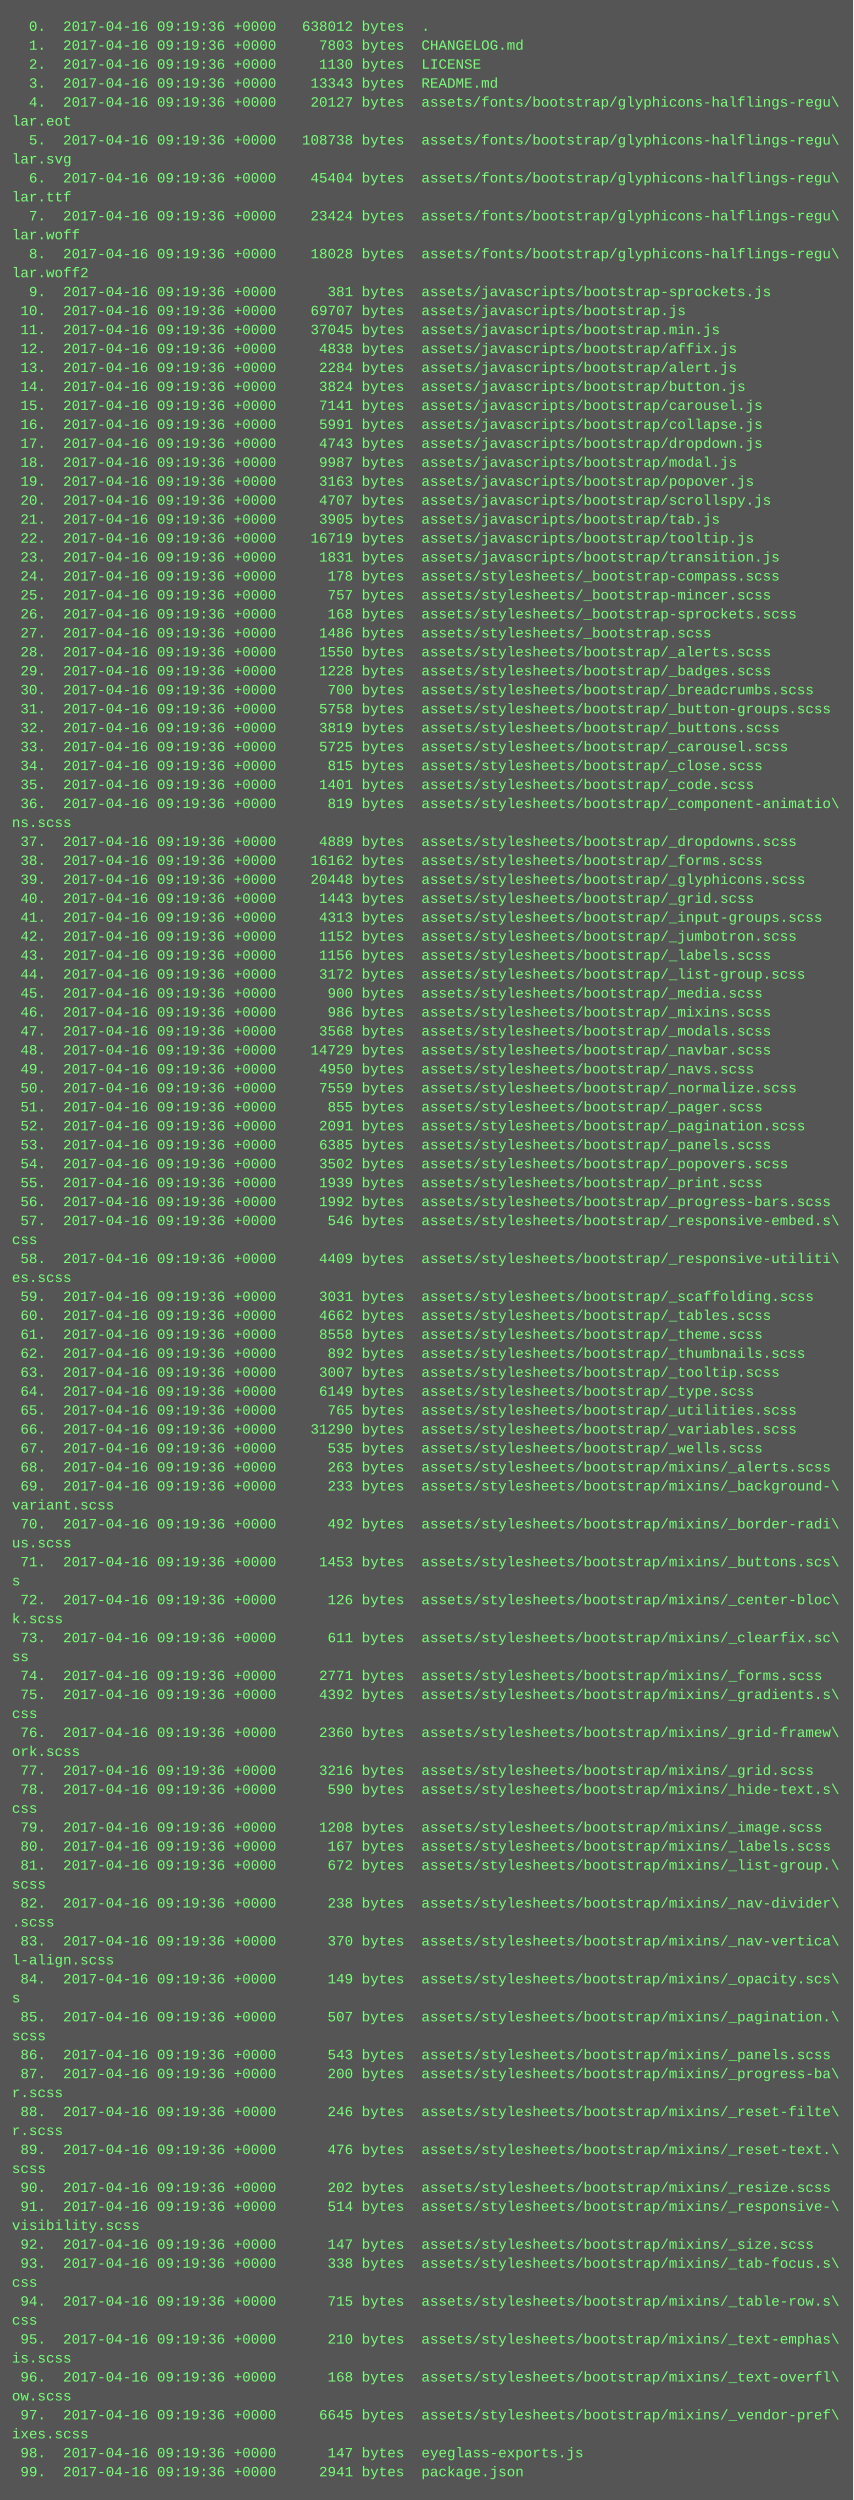
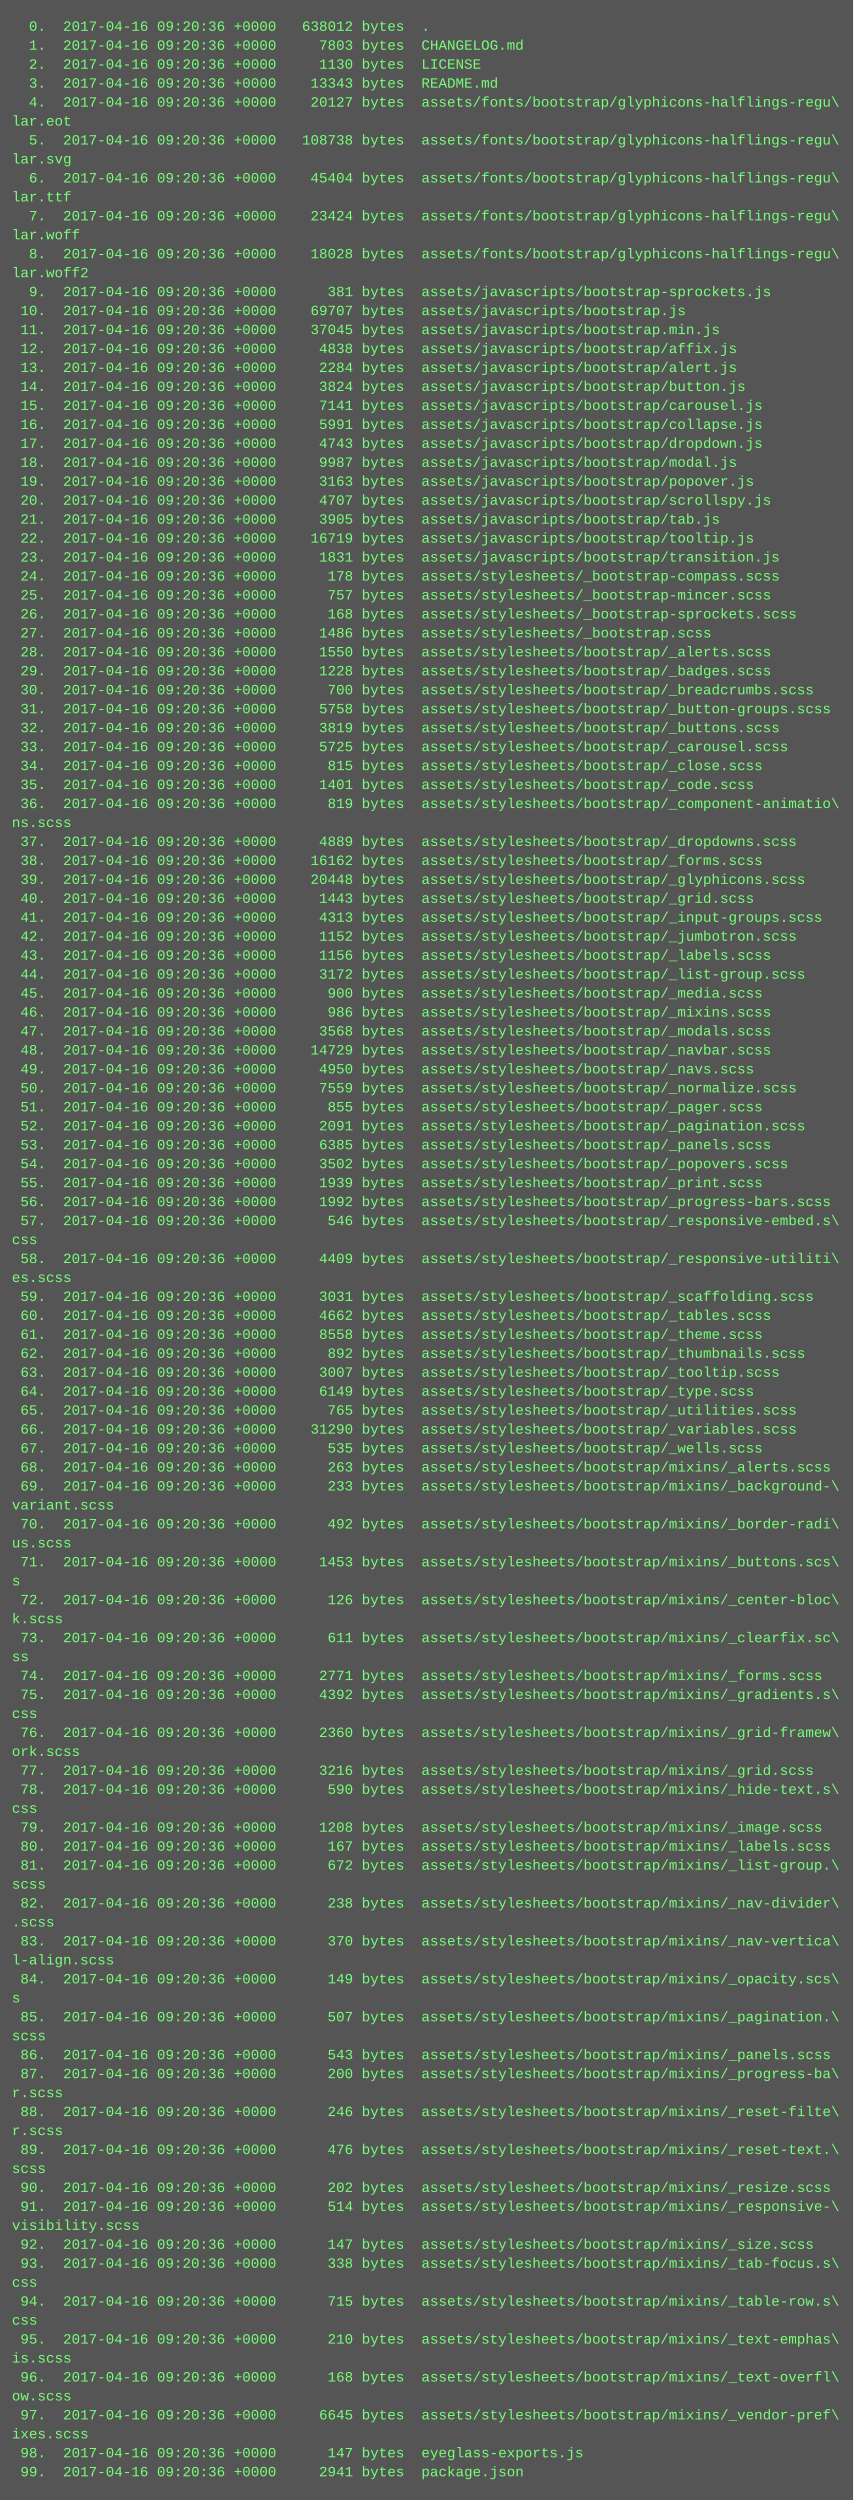
<svg xmlns="http://www.w3.org/2000/svg" height="2110" width="720">
  <rect height="2110" fill="#555" width="720" />
  <text fill="#7f7" font-family="Courier New" font-size="12" xml:space="preserve">
-     <tspan x="10" y="26">  0.  2017-04-16 09:19:36 +0000   638012 bytes  .</tspan>
-     <tspan x="10" y="42">  1.  2017-04-16 09:19:36 +0000     7803 bytes  CHANGELOG.md</tspan>
-     <tspan x="10" y="58">  2.  2017-04-16 09:19:36 +0000     1130 bytes  LICENSE</tspan>
-     <tspan x="10" y="74">  3.  2017-04-16 09:19:36 +0000    13343 bytes  README.md</tspan>
-     <tspan x="10" y="90">  4.  2017-04-16 09:19:36 +0000    20127 bytes  assets/fonts/bootstrap/glyphicons-halflings-regu\</tspan>
+     <tspan x="10" y="26">  0.  2017-04-16 09:20:36 +0000   638012 bytes  .</tspan>
+     <tspan x="10" y="42">  1.  2017-04-16 09:20:36 +0000     7803 bytes  CHANGELOG.md</tspan>
+     <tspan x="10" y="58">  2.  2017-04-16 09:20:36 +0000     1130 bytes  LICENSE</tspan>
+     <tspan x="10" y="74">  3.  2017-04-16 09:20:36 +0000    13343 bytes  README.md</tspan>
+     <tspan x="10" y="90">  4.  2017-04-16 09:20:36 +0000    20127 bytes  assets/fonts/bootstrap/glyphicons-halflings-regu\</tspan>
    <tspan x="10" y="106">lar.eot</tspan>
-     <tspan x="10" y="122">  5.  2017-04-16 09:19:36 +0000   108738 bytes  assets/fonts/bootstrap/glyphicons-halflings-regu\</tspan>
+     <tspan x="10" y="122">  5.  2017-04-16 09:20:36 +0000   108738 bytes  assets/fonts/bootstrap/glyphicons-halflings-regu\</tspan>
    <tspan x="10" y="138">lar.svg</tspan>
-     <tspan x="10" y="154">  6.  2017-04-16 09:19:36 +0000    45404 bytes  assets/fonts/bootstrap/glyphicons-halflings-regu\</tspan>
+     <tspan x="10" y="154">  6.  2017-04-16 09:20:36 +0000    45404 bytes  assets/fonts/bootstrap/glyphicons-halflings-regu\</tspan>
    <tspan x="10" y="170">lar.ttf</tspan>
-     <tspan x="10" y="186">  7.  2017-04-16 09:19:36 +0000    23424 bytes  assets/fonts/bootstrap/glyphicons-halflings-regu\</tspan>
+     <tspan x="10" y="186">  7.  2017-04-16 09:20:36 +0000    23424 bytes  assets/fonts/bootstrap/glyphicons-halflings-regu\</tspan>
    <tspan x="10" y="202">lar.woff</tspan>
-     <tspan x="10" y="218">  8.  2017-04-16 09:19:36 +0000    18028 bytes  assets/fonts/bootstrap/glyphicons-halflings-regu\</tspan>
+     <tspan x="10" y="218">  8.  2017-04-16 09:20:36 +0000    18028 bytes  assets/fonts/bootstrap/glyphicons-halflings-regu\</tspan>
    <tspan x="10" y="234">lar.woff2</tspan>
-     <tspan x="10" y="250">  9.  2017-04-16 09:19:36 +0000      381 bytes  assets/javascripts/bootstrap-sprockets.js</tspan>
-     <tspan x="10" y="266"> 10.  2017-04-16 09:19:36 +0000    69707 bytes  assets/javascripts/bootstrap.js</tspan>
-     <tspan x="10" y="282"> 11.  2017-04-16 09:19:36 +0000    37045 bytes  assets/javascripts/bootstrap.min.js</tspan>
-     <tspan x="10" y="298"> 12.  2017-04-16 09:19:36 +0000     4838 bytes  assets/javascripts/bootstrap/affix.js</tspan>
-     <tspan x="10" y="314"> 13.  2017-04-16 09:19:36 +0000     2284 bytes  assets/javascripts/bootstrap/alert.js</tspan>
-     <tspan x="10" y="330"> 14.  2017-04-16 09:19:36 +0000     3824 bytes  assets/javascripts/bootstrap/button.js</tspan>
-     <tspan x="10" y="346"> 15.  2017-04-16 09:19:36 +0000     7141 bytes  assets/javascripts/bootstrap/carousel.js</tspan>
-     <tspan x="10" y="362"> 16.  2017-04-16 09:19:36 +0000     5991 bytes  assets/javascripts/bootstrap/collapse.js</tspan>
-     <tspan x="10" y="378"> 17.  2017-04-16 09:19:36 +0000     4743 bytes  assets/javascripts/bootstrap/dropdown.js</tspan>
-     <tspan x="10" y="394"> 18.  2017-04-16 09:19:36 +0000     9987 bytes  assets/javascripts/bootstrap/modal.js</tspan>
-     <tspan x="10" y="410"> 19.  2017-04-16 09:19:36 +0000     3163 bytes  assets/javascripts/bootstrap/popover.js</tspan>
-     <tspan x="10" y="426"> 20.  2017-04-16 09:19:36 +0000     4707 bytes  assets/javascripts/bootstrap/scrollspy.js</tspan>
-     <tspan x="10" y="442"> 21.  2017-04-16 09:19:36 +0000     3905 bytes  assets/javascripts/bootstrap/tab.js</tspan>
-     <tspan x="10" y="458"> 22.  2017-04-16 09:19:36 +0000    16719 bytes  assets/javascripts/bootstrap/tooltip.js</tspan>
-     <tspan x="10" y="474"> 23.  2017-04-16 09:19:36 +0000     1831 bytes  assets/javascripts/bootstrap/transition.js</tspan>
-     <tspan x="10" y="490"> 24.  2017-04-16 09:19:36 +0000      178 bytes  assets/stylesheets/_bootstrap-compass.scss</tspan>
-     <tspan x="10" y="506"> 25.  2017-04-16 09:19:36 +0000      757 bytes  assets/stylesheets/_bootstrap-mincer.scss</tspan>
-     <tspan x="10" y="522"> 26.  2017-04-16 09:19:36 +0000      168 bytes  assets/stylesheets/_bootstrap-sprockets.scss</tspan>
-     <tspan x="10" y="538"> 27.  2017-04-16 09:19:36 +0000     1486 bytes  assets/stylesheets/_bootstrap.scss</tspan>
-     <tspan x="10" y="554"> 28.  2017-04-16 09:19:36 +0000     1550 bytes  assets/stylesheets/bootstrap/_alerts.scss</tspan>
-     <tspan x="10" y="570"> 29.  2017-04-16 09:19:36 +0000     1228 bytes  assets/stylesheets/bootstrap/_badges.scss</tspan>
-     <tspan x="10" y="586"> 30.  2017-04-16 09:19:36 +0000      700 bytes  assets/stylesheets/bootstrap/_breadcrumbs.scss</tspan>
-     <tspan x="10" y="602"> 31.  2017-04-16 09:19:36 +0000     5758 bytes  assets/stylesheets/bootstrap/_button-groups.scss</tspan>
-     <tspan x="10" y="618"> 32.  2017-04-16 09:19:36 +0000     3819 bytes  assets/stylesheets/bootstrap/_buttons.scss</tspan>
-     <tspan x="10" y="634"> 33.  2017-04-16 09:19:36 +0000     5725 bytes  assets/stylesheets/bootstrap/_carousel.scss</tspan>
-     <tspan x="10" y="650"> 34.  2017-04-16 09:19:36 +0000      815 bytes  assets/stylesheets/bootstrap/_close.scss</tspan>
-     <tspan x="10" y="666"> 35.  2017-04-16 09:19:36 +0000     1401 bytes  assets/stylesheets/bootstrap/_code.scss</tspan>
-     <tspan x="10" y="682"> 36.  2017-04-16 09:19:36 +0000      819 bytes  assets/stylesheets/bootstrap/_component-animatio\</tspan>
+     <tspan x="10" y="250">  9.  2017-04-16 09:20:36 +0000      381 bytes  assets/javascripts/bootstrap-sprockets.js</tspan>
+     <tspan x="10" y="266"> 10.  2017-04-16 09:20:36 +0000    69707 bytes  assets/javascripts/bootstrap.js</tspan>
+     <tspan x="10" y="282"> 11.  2017-04-16 09:20:36 +0000    37045 bytes  assets/javascripts/bootstrap.min.js</tspan>
+     <tspan x="10" y="298"> 12.  2017-04-16 09:20:36 +0000     4838 bytes  assets/javascripts/bootstrap/affix.js</tspan>
+     <tspan x="10" y="314"> 13.  2017-04-16 09:20:36 +0000     2284 bytes  assets/javascripts/bootstrap/alert.js</tspan>
+     <tspan x="10" y="330"> 14.  2017-04-16 09:20:36 +0000     3824 bytes  assets/javascripts/bootstrap/button.js</tspan>
+     <tspan x="10" y="346"> 15.  2017-04-16 09:20:36 +0000     7141 bytes  assets/javascripts/bootstrap/carousel.js</tspan>
+     <tspan x="10" y="362"> 16.  2017-04-16 09:20:36 +0000     5991 bytes  assets/javascripts/bootstrap/collapse.js</tspan>
+     <tspan x="10" y="378"> 17.  2017-04-16 09:20:36 +0000     4743 bytes  assets/javascripts/bootstrap/dropdown.js</tspan>
+     <tspan x="10" y="394"> 18.  2017-04-16 09:20:36 +0000     9987 bytes  assets/javascripts/bootstrap/modal.js</tspan>
+     <tspan x="10" y="410"> 19.  2017-04-16 09:20:36 +0000     3163 bytes  assets/javascripts/bootstrap/popover.js</tspan>
+     <tspan x="10" y="426"> 20.  2017-04-16 09:20:36 +0000     4707 bytes  assets/javascripts/bootstrap/scrollspy.js</tspan>
+     <tspan x="10" y="442"> 21.  2017-04-16 09:20:36 +0000     3905 bytes  assets/javascripts/bootstrap/tab.js</tspan>
+     <tspan x="10" y="458"> 22.  2017-04-16 09:20:36 +0000    16719 bytes  assets/javascripts/bootstrap/tooltip.js</tspan>
+     <tspan x="10" y="474"> 23.  2017-04-16 09:20:36 +0000     1831 bytes  assets/javascripts/bootstrap/transition.js</tspan>
+     <tspan x="10" y="490"> 24.  2017-04-16 09:20:36 +0000      178 bytes  assets/stylesheets/_bootstrap-compass.scss</tspan>
+     <tspan x="10" y="506"> 25.  2017-04-16 09:20:36 +0000      757 bytes  assets/stylesheets/_bootstrap-mincer.scss</tspan>
+     <tspan x="10" y="522"> 26.  2017-04-16 09:20:36 +0000      168 bytes  assets/stylesheets/_bootstrap-sprockets.scss</tspan>
+     <tspan x="10" y="538"> 27.  2017-04-16 09:20:36 +0000     1486 bytes  assets/stylesheets/_bootstrap.scss</tspan>
+     <tspan x="10" y="554"> 28.  2017-04-16 09:20:36 +0000     1550 bytes  assets/stylesheets/bootstrap/_alerts.scss</tspan>
+     <tspan x="10" y="570"> 29.  2017-04-16 09:20:36 +0000     1228 bytes  assets/stylesheets/bootstrap/_badges.scss</tspan>
+     <tspan x="10" y="586"> 30.  2017-04-16 09:20:36 +0000      700 bytes  assets/stylesheets/bootstrap/_breadcrumbs.scss</tspan>
+     <tspan x="10" y="602"> 31.  2017-04-16 09:20:36 +0000     5758 bytes  assets/stylesheets/bootstrap/_button-groups.scss</tspan>
+     <tspan x="10" y="618"> 32.  2017-04-16 09:20:36 +0000     3819 bytes  assets/stylesheets/bootstrap/_buttons.scss</tspan>
+     <tspan x="10" y="634"> 33.  2017-04-16 09:20:36 +0000     5725 bytes  assets/stylesheets/bootstrap/_carousel.scss</tspan>
+     <tspan x="10" y="650"> 34.  2017-04-16 09:20:36 +0000      815 bytes  assets/stylesheets/bootstrap/_close.scss</tspan>
+     <tspan x="10" y="666"> 35.  2017-04-16 09:20:36 +0000     1401 bytes  assets/stylesheets/bootstrap/_code.scss</tspan>
+     <tspan x="10" y="682"> 36.  2017-04-16 09:20:36 +0000      819 bytes  assets/stylesheets/bootstrap/_component-animatio\</tspan>
    <tspan x="10" y="698">ns.scss</tspan>
-     <tspan x="10" y="714"> 37.  2017-04-16 09:19:36 +0000     4889 bytes  assets/stylesheets/bootstrap/_dropdowns.scss</tspan>
-     <tspan x="10" y="730"> 38.  2017-04-16 09:19:36 +0000    16162 bytes  assets/stylesheets/bootstrap/_forms.scss</tspan>
-     <tspan x="10" y="746"> 39.  2017-04-16 09:19:36 +0000    20448 bytes  assets/stylesheets/bootstrap/_glyphicons.scss</tspan>
-     <tspan x="10" y="762"> 40.  2017-04-16 09:19:36 +0000     1443 bytes  assets/stylesheets/bootstrap/_grid.scss</tspan>
-     <tspan x="10" y="778"> 41.  2017-04-16 09:19:36 +0000     4313 bytes  assets/stylesheets/bootstrap/_input-groups.scss</tspan>
-     <tspan x="10" y="794"> 42.  2017-04-16 09:19:36 +0000     1152 bytes  assets/stylesheets/bootstrap/_jumbotron.scss</tspan>
-     <tspan x="10" y="810"> 43.  2017-04-16 09:19:36 +0000     1156 bytes  assets/stylesheets/bootstrap/_labels.scss</tspan>
-     <tspan x="10" y="826"> 44.  2017-04-16 09:19:36 +0000     3172 bytes  assets/stylesheets/bootstrap/_list-group.scss</tspan>
-     <tspan x="10" y="842"> 45.  2017-04-16 09:19:36 +0000      900 bytes  assets/stylesheets/bootstrap/_media.scss</tspan>
-     <tspan x="10" y="858"> 46.  2017-04-16 09:19:36 +0000      986 bytes  assets/stylesheets/bootstrap/_mixins.scss</tspan>
-     <tspan x="10" y="874"> 47.  2017-04-16 09:19:36 +0000     3568 bytes  assets/stylesheets/bootstrap/_modals.scss</tspan>
-     <tspan x="10" y="890"> 48.  2017-04-16 09:19:36 +0000    14729 bytes  assets/stylesheets/bootstrap/_navbar.scss</tspan>
-     <tspan x="10" y="906"> 49.  2017-04-16 09:19:36 +0000     4950 bytes  assets/stylesheets/bootstrap/_navs.scss</tspan>
-     <tspan x="10" y="922"> 50.  2017-04-16 09:19:36 +0000     7559 bytes  assets/stylesheets/bootstrap/_normalize.scss</tspan>
-     <tspan x="10" y="938"> 51.  2017-04-16 09:19:36 +0000      855 bytes  assets/stylesheets/bootstrap/_pager.scss</tspan>
-     <tspan x="10" y="954"> 52.  2017-04-16 09:19:36 +0000     2091 bytes  assets/stylesheets/bootstrap/_pagination.scss</tspan>
-     <tspan x="10" y="970"> 53.  2017-04-16 09:19:36 +0000     6385 bytes  assets/stylesheets/bootstrap/_panels.scss</tspan>
-     <tspan x="10" y="986"> 54.  2017-04-16 09:19:36 +0000     3502 bytes  assets/stylesheets/bootstrap/_popovers.scss</tspan>
-     <tspan x="10" y="1002"> 55.  2017-04-16 09:19:36 +0000     1939 bytes  assets/stylesheets/bootstrap/_print.scss</tspan>
-     <tspan x="10" y="1018"> 56.  2017-04-16 09:19:36 +0000     1992 bytes  assets/stylesheets/bootstrap/_progress-bars.scss</tspan>
-     <tspan x="10" y="1034"> 57.  2017-04-16 09:19:36 +0000      546 bytes  assets/stylesheets/bootstrap/_responsive-embed.s\</tspan>
+     <tspan x="10" y="714"> 37.  2017-04-16 09:20:36 +0000     4889 bytes  assets/stylesheets/bootstrap/_dropdowns.scss</tspan>
+     <tspan x="10" y="730"> 38.  2017-04-16 09:20:36 +0000    16162 bytes  assets/stylesheets/bootstrap/_forms.scss</tspan>
+     <tspan x="10" y="746"> 39.  2017-04-16 09:20:36 +0000    20448 bytes  assets/stylesheets/bootstrap/_glyphicons.scss</tspan>
+     <tspan x="10" y="762"> 40.  2017-04-16 09:20:36 +0000     1443 bytes  assets/stylesheets/bootstrap/_grid.scss</tspan>
+     <tspan x="10" y="778"> 41.  2017-04-16 09:20:36 +0000     4313 bytes  assets/stylesheets/bootstrap/_input-groups.scss</tspan>
+     <tspan x="10" y="794"> 42.  2017-04-16 09:20:36 +0000     1152 bytes  assets/stylesheets/bootstrap/_jumbotron.scss</tspan>
+     <tspan x="10" y="810"> 43.  2017-04-16 09:20:36 +0000     1156 bytes  assets/stylesheets/bootstrap/_labels.scss</tspan>
+     <tspan x="10" y="826"> 44.  2017-04-16 09:20:36 +0000     3172 bytes  assets/stylesheets/bootstrap/_list-group.scss</tspan>
+     <tspan x="10" y="842"> 45.  2017-04-16 09:20:36 +0000      900 bytes  assets/stylesheets/bootstrap/_media.scss</tspan>
+     <tspan x="10" y="858"> 46.  2017-04-16 09:20:36 +0000      986 bytes  assets/stylesheets/bootstrap/_mixins.scss</tspan>
+     <tspan x="10" y="874"> 47.  2017-04-16 09:20:36 +0000     3568 bytes  assets/stylesheets/bootstrap/_modals.scss</tspan>
+     <tspan x="10" y="890"> 48.  2017-04-16 09:20:36 +0000    14729 bytes  assets/stylesheets/bootstrap/_navbar.scss</tspan>
+     <tspan x="10" y="906"> 49.  2017-04-16 09:20:36 +0000     4950 bytes  assets/stylesheets/bootstrap/_navs.scss</tspan>
+     <tspan x="10" y="922"> 50.  2017-04-16 09:20:36 +0000     7559 bytes  assets/stylesheets/bootstrap/_normalize.scss</tspan>
+     <tspan x="10" y="938"> 51.  2017-04-16 09:20:36 +0000      855 bytes  assets/stylesheets/bootstrap/_pager.scss</tspan>
+     <tspan x="10" y="954"> 52.  2017-04-16 09:20:36 +0000     2091 bytes  assets/stylesheets/bootstrap/_pagination.scss</tspan>
+     <tspan x="10" y="970"> 53.  2017-04-16 09:20:36 +0000     6385 bytes  assets/stylesheets/bootstrap/_panels.scss</tspan>
+     <tspan x="10" y="986"> 54.  2017-04-16 09:20:36 +0000     3502 bytes  assets/stylesheets/bootstrap/_popovers.scss</tspan>
+     <tspan x="10" y="1002"> 55.  2017-04-16 09:20:36 +0000     1939 bytes  assets/stylesheets/bootstrap/_print.scss</tspan>
+     <tspan x="10" y="1018"> 56.  2017-04-16 09:20:36 +0000     1992 bytes  assets/stylesheets/bootstrap/_progress-bars.scss</tspan>
+     <tspan x="10" y="1034"> 57.  2017-04-16 09:20:36 +0000      546 bytes  assets/stylesheets/bootstrap/_responsive-embed.s\</tspan>
    <tspan x="10" y="1050">css</tspan>
-     <tspan x="10" y="1066"> 58.  2017-04-16 09:19:36 +0000     4409 bytes  assets/stylesheets/bootstrap/_responsive-utiliti\</tspan>
+     <tspan x="10" y="1066"> 58.  2017-04-16 09:20:36 +0000     4409 bytes  assets/stylesheets/bootstrap/_responsive-utiliti\</tspan>
    <tspan x="10" y="1082">es.scss</tspan>
-     <tspan x="10" y="1098"> 59.  2017-04-16 09:19:36 +0000     3031 bytes  assets/stylesheets/bootstrap/_scaffolding.scss</tspan>
-     <tspan x="10" y="1114"> 60.  2017-04-16 09:19:36 +0000     4662 bytes  assets/stylesheets/bootstrap/_tables.scss</tspan>
-     <tspan x="10" y="1130"> 61.  2017-04-16 09:19:36 +0000     8558 bytes  assets/stylesheets/bootstrap/_theme.scss</tspan>
-     <tspan x="10" y="1146"> 62.  2017-04-16 09:19:36 +0000      892 bytes  assets/stylesheets/bootstrap/_thumbnails.scss</tspan>
-     <tspan x="10" y="1162"> 63.  2017-04-16 09:19:36 +0000     3007 bytes  assets/stylesheets/bootstrap/_tooltip.scss</tspan>
-     <tspan x="10" y="1178"> 64.  2017-04-16 09:19:36 +0000     6149 bytes  assets/stylesheets/bootstrap/_type.scss</tspan>
-     <tspan x="10" y="1194"> 65.  2017-04-16 09:19:36 +0000      765 bytes  assets/stylesheets/bootstrap/_utilities.scss</tspan>
-     <tspan x="10" y="1210"> 66.  2017-04-16 09:19:36 +0000    31290 bytes  assets/stylesheets/bootstrap/_variables.scss</tspan>
-     <tspan x="10" y="1226"> 67.  2017-04-16 09:19:36 +0000      535 bytes  assets/stylesheets/bootstrap/_wells.scss</tspan>
-     <tspan x="10" y="1242"> 68.  2017-04-16 09:19:36 +0000      263 bytes  assets/stylesheets/bootstrap/mixins/_alerts.scss</tspan>
-     <tspan x="10" y="1258"> 69.  2017-04-16 09:19:36 +0000      233 bytes  assets/stylesheets/bootstrap/mixins/_background-\</tspan>
+     <tspan x="10" y="1098"> 59.  2017-04-16 09:20:36 +0000     3031 bytes  assets/stylesheets/bootstrap/_scaffolding.scss</tspan>
+     <tspan x="10" y="1114"> 60.  2017-04-16 09:20:36 +0000     4662 bytes  assets/stylesheets/bootstrap/_tables.scss</tspan>
+     <tspan x="10" y="1130"> 61.  2017-04-16 09:20:36 +0000     8558 bytes  assets/stylesheets/bootstrap/_theme.scss</tspan>
+     <tspan x="10" y="1146"> 62.  2017-04-16 09:20:36 +0000      892 bytes  assets/stylesheets/bootstrap/_thumbnails.scss</tspan>
+     <tspan x="10" y="1162"> 63.  2017-04-16 09:20:36 +0000     3007 bytes  assets/stylesheets/bootstrap/_tooltip.scss</tspan>
+     <tspan x="10" y="1178"> 64.  2017-04-16 09:20:36 +0000     6149 bytes  assets/stylesheets/bootstrap/_type.scss</tspan>
+     <tspan x="10" y="1194"> 65.  2017-04-16 09:20:36 +0000      765 bytes  assets/stylesheets/bootstrap/_utilities.scss</tspan>
+     <tspan x="10" y="1210"> 66.  2017-04-16 09:20:36 +0000    31290 bytes  assets/stylesheets/bootstrap/_variables.scss</tspan>
+     <tspan x="10" y="1226"> 67.  2017-04-16 09:20:36 +0000      535 bytes  assets/stylesheets/bootstrap/_wells.scss</tspan>
+     <tspan x="10" y="1242"> 68.  2017-04-16 09:20:36 +0000      263 bytes  assets/stylesheets/bootstrap/mixins/_alerts.scss</tspan>
+     <tspan x="10" y="1258"> 69.  2017-04-16 09:20:36 +0000      233 bytes  assets/stylesheets/bootstrap/mixins/_background-\</tspan>
    <tspan x="10" y="1274">variant.scss</tspan>
-     <tspan x="10" y="1290"> 70.  2017-04-16 09:19:36 +0000      492 bytes  assets/stylesheets/bootstrap/mixins/_border-radi\</tspan>
+     <tspan x="10" y="1290"> 70.  2017-04-16 09:20:36 +0000      492 bytes  assets/stylesheets/bootstrap/mixins/_border-radi\</tspan>
    <tspan x="10" y="1306">us.scss</tspan>
-     <tspan x="10" y="1322"> 71.  2017-04-16 09:19:36 +0000     1453 bytes  assets/stylesheets/bootstrap/mixins/_buttons.scs\</tspan>
+     <tspan x="10" y="1322"> 71.  2017-04-16 09:20:36 +0000     1453 bytes  assets/stylesheets/bootstrap/mixins/_buttons.scs\</tspan>
    <tspan x="10" y="1338">s</tspan>
-     <tspan x="10" y="1354"> 72.  2017-04-16 09:19:36 +0000      126 bytes  assets/stylesheets/bootstrap/mixins/_center-bloc\</tspan>
+     <tspan x="10" y="1354"> 72.  2017-04-16 09:20:36 +0000      126 bytes  assets/stylesheets/bootstrap/mixins/_center-bloc\</tspan>
    <tspan x="10" y="1370">k.scss</tspan>
-     <tspan x="10" y="1386"> 73.  2017-04-16 09:19:36 +0000      611 bytes  assets/stylesheets/bootstrap/mixins/_clearfix.sc\</tspan>
+     <tspan x="10" y="1386"> 73.  2017-04-16 09:20:36 +0000      611 bytes  assets/stylesheets/bootstrap/mixins/_clearfix.sc\</tspan>
    <tspan x="10" y="1402">ss</tspan>
-     <tspan x="10" y="1418"> 74.  2017-04-16 09:19:36 +0000     2771 bytes  assets/stylesheets/bootstrap/mixins/_forms.scss</tspan>
-     <tspan x="10" y="1434"> 75.  2017-04-16 09:19:36 +0000     4392 bytes  assets/stylesheets/bootstrap/mixins/_gradients.s\</tspan>
+     <tspan x="10" y="1418"> 74.  2017-04-16 09:20:36 +0000     2771 bytes  assets/stylesheets/bootstrap/mixins/_forms.scss</tspan>
+     <tspan x="10" y="1434"> 75.  2017-04-16 09:20:36 +0000     4392 bytes  assets/stylesheets/bootstrap/mixins/_gradients.s\</tspan>
    <tspan x="10" y="1450">css</tspan>
-     <tspan x="10" y="1466"> 76.  2017-04-16 09:19:36 +0000     2360 bytes  assets/stylesheets/bootstrap/mixins/_grid-framew\</tspan>
+     <tspan x="10" y="1466"> 76.  2017-04-16 09:20:36 +0000     2360 bytes  assets/stylesheets/bootstrap/mixins/_grid-framew\</tspan>
    <tspan x="10" y="1482">ork.scss</tspan>
-     <tspan x="10" y="1498"> 77.  2017-04-16 09:19:36 +0000     3216 bytes  assets/stylesheets/bootstrap/mixins/_grid.scss</tspan>
-     <tspan x="10" y="1514"> 78.  2017-04-16 09:19:36 +0000      590 bytes  assets/stylesheets/bootstrap/mixins/_hide-text.s\</tspan>
+     <tspan x="10" y="1498"> 77.  2017-04-16 09:20:36 +0000     3216 bytes  assets/stylesheets/bootstrap/mixins/_grid.scss</tspan>
+     <tspan x="10" y="1514"> 78.  2017-04-16 09:20:36 +0000      590 bytes  assets/stylesheets/bootstrap/mixins/_hide-text.s\</tspan>
    <tspan x="10" y="1530">css</tspan>
-     <tspan x="10" y="1546"> 79.  2017-04-16 09:19:36 +0000     1208 bytes  assets/stylesheets/bootstrap/mixins/_image.scss</tspan>
-     <tspan x="10" y="1562"> 80.  2017-04-16 09:19:36 +0000      167 bytes  assets/stylesheets/bootstrap/mixins/_labels.scss</tspan>
-     <tspan x="10" y="1578"> 81.  2017-04-16 09:19:36 +0000      672 bytes  assets/stylesheets/bootstrap/mixins/_list-group.\</tspan>
+     <tspan x="10" y="1546"> 79.  2017-04-16 09:20:36 +0000     1208 bytes  assets/stylesheets/bootstrap/mixins/_image.scss</tspan>
+     <tspan x="10" y="1562"> 80.  2017-04-16 09:20:36 +0000      167 bytes  assets/stylesheets/bootstrap/mixins/_labels.scss</tspan>
+     <tspan x="10" y="1578"> 81.  2017-04-16 09:20:36 +0000      672 bytes  assets/stylesheets/bootstrap/mixins/_list-group.\</tspan>
    <tspan x="10" y="1594">scss</tspan>
-     <tspan x="10" y="1610"> 82.  2017-04-16 09:19:36 +0000      238 bytes  assets/stylesheets/bootstrap/mixins/_nav-divider\</tspan>
+     <tspan x="10" y="1610"> 82.  2017-04-16 09:20:36 +0000      238 bytes  assets/stylesheets/bootstrap/mixins/_nav-divider\</tspan>
    <tspan x="10" y="1626">.scss</tspan>
-     <tspan x="10" y="1642"> 83.  2017-04-16 09:19:36 +0000      370 bytes  assets/stylesheets/bootstrap/mixins/_nav-vertica\</tspan>
+     <tspan x="10" y="1642"> 83.  2017-04-16 09:20:36 +0000      370 bytes  assets/stylesheets/bootstrap/mixins/_nav-vertica\</tspan>
    <tspan x="10" y="1658">l-align.scss</tspan>
-     <tspan x="10" y="1674"> 84.  2017-04-16 09:19:36 +0000      149 bytes  assets/stylesheets/bootstrap/mixins/_opacity.scs\</tspan>
+     <tspan x="10" y="1674"> 84.  2017-04-16 09:20:36 +0000      149 bytes  assets/stylesheets/bootstrap/mixins/_opacity.scs\</tspan>
    <tspan x="10" y="1690">s</tspan>
-     <tspan x="10" y="1706"> 85.  2017-04-16 09:19:36 +0000      507 bytes  assets/stylesheets/bootstrap/mixins/_pagination.\</tspan>
+     <tspan x="10" y="1706"> 85.  2017-04-16 09:20:36 +0000      507 bytes  assets/stylesheets/bootstrap/mixins/_pagination.\</tspan>
    <tspan x="10" y="1722">scss</tspan>
-     <tspan x="10" y="1738"> 86.  2017-04-16 09:19:36 +0000      543 bytes  assets/stylesheets/bootstrap/mixins/_panels.scss</tspan>
-     <tspan x="10" y="1754"> 87.  2017-04-16 09:19:36 +0000      200 bytes  assets/stylesheets/bootstrap/mixins/_progress-ba\</tspan>
+     <tspan x="10" y="1738"> 86.  2017-04-16 09:20:36 +0000      543 bytes  assets/stylesheets/bootstrap/mixins/_panels.scss</tspan>
+     <tspan x="10" y="1754"> 87.  2017-04-16 09:20:36 +0000      200 bytes  assets/stylesheets/bootstrap/mixins/_progress-ba\</tspan>
    <tspan x="10" y="1770">r.scss</tspan>
-     <tspan x="10" y="1786"> 88.  2017-04-16 09:19:36 +0000      246 bytes  assets/stylesheets/bootstrap/mixins/_reset-filte\</tspan>
+     <tspan x="10" y="1786"> 88.  2017-04-16 09:20:36 +0000      246 bytes  assets/stylesheets/bootstrap/mixins/_reset-filte\</tspan>
    <tspan x="10" y="1802">r.scss</tspan>
-     <tspan x="10" y="1818"> 89.  2017-04-16 09:19:36 +0000      476 bytes  assets/stylesheets/bootstrap/mixins/_reset-text.\</tspan>
+     <tspan x="10" y="1818"> 89.  2017-04-16 09:20:36 +0000      476 bytes  assets/stylesheets/bootstrap/mixins/_reset-text.\</tspan>
    <tspan x="10" y="1834">scss</tspan>
-     <tspan x="10" y="1850"> 90.  2017-04-16 09:19:36 +0000      202 bytes  assets/stylesheets/bootstrap/mixins/_resize.scss</tspan>
-     <tspan x="10" y="1866"> 91.  2017-04-16 09:19:36 +0000      514 bytes  assets/stylesheets/bootstrap/mixins/_responsive-\</tspan>
+     <tspan x="10" y="1850"> 90.  2017-04-16 09:20:36 +0000      202 bytes  assets/stylesheets/bootstrap/mixins/_resize.scss</tspan>
+     <tspan x="10" y="1866"> 91.  2017-04-16 09:20:36 +0000      514 bytes  assets/stylesheets/bootstrap/mixins/_responsive-\</tspan>
    <tspan x="10" y="1882">visibility.scss</tspan>
-     <tspan x="10" y="1898"> 92.  2017-04-16 09:19:36 +0000      147 bytes  assets/stylesheets/bootstrap/mixins/_size.scss</tspan>
-     <tspan x="10" y="1914"> 93.  2017-04-16 09:19:36 +0000      338 bytes  assets/stylesheets/bootstrap/mixins/_tab-focus.s\</tspan>
+     <tspan x="10" y="1898"> 92.  2017-04-16 09:20:36 +0000      147 bytes  assets/stylesheets/bootstrap/mixins/_size.scss</tspan>
+     <tspan x="10" y="1914"> 93.  2017-04-16 09:20:36 +0000      338 bytes  assets/stylesheets/bootstrap/mixins/_tab-focus.s\</tspan>
    <tspan x="10" y="1930">css</tspan>
-     <tspan x="10" y="1946"> 94.  2017-04-16 09:19:36 +0000      715 bytes  assets/stylesheets/bootstrap/mixins/_table-row.s\</tspan>
+     <tspan x="10" y="1946"> 94.  2017-04-16 09:20:36 +0000      715 bytes  assets/stylesheets/bootstrap/mixins/_table-row.s\</tspan>
    <tspan x="10" y="1962">css</tspan>
-     <tspan x="10" y="1978"> 95.  2017-04-16 09:19:36 +0000      210 bytes  assets/stylesheets/bootstrap/mixins/_text-emphas\</tspan>
+     <tspan x="10" y="1978"> 95.  2017-04-16 09:20:36 +0000      210 bytes  assets/stylesheets/bootstrap/mixins/_text-emphas\</tspan>
    <tspan x="10" y="1994">is.scss</tspan>
-     <tspan x="10" y="2010"> 96.  2017-04-16 09:19:36 +0000      168 bytes  assets/stylesheets/bootstrap/mixins/_text-overfl\</tspan>
+     <tspan x="10" y="2010"> 96.  2017-04-16 09:20:36 +0000      168 bytes  assets/stylesheets/bootstrap/mixins/_text-overfl\</tspan>
    <tspan x="10" y="2026">ow.scss</tspan>
-     <tspan x="10" y="2042"> 97.  2017-04-16 09:19:36 +0000     6645 bytes  assets/stylesheets/bootstrap/mixins/_vendor-pref\</tspan>
+     <tspan x="10" y="2042"> 97.  2017-04-16 09:20:36 +0000     6645 bytes  assets/stylesheets/bootstrap/mixins/_vendor-pref\</tspan>
    <tspan x="10" y="2058">ixes.scss</tspan>
-     <tspan x="10" y="2074"> 98.  2017-04-16 09:19:36 +0000      147 bytes  eyeglass-exports.js</tspan>
-     <tspan x="10" y="2090"> 99.  2017-04-16 09:19:36 +0000     2941 bytes  package.json</tspan>
+     <tspan x="10" y="2074"> 98.  2017-04-16 09:20:36 +0000      147 bytes  eyeglass-exports.js</tspan>
+     <tspan x="10" y="2090"> 99.  2017-04-16 09:20:36 +0000     2941 bytes  package.json</tspan>
  </text>
</svg>
